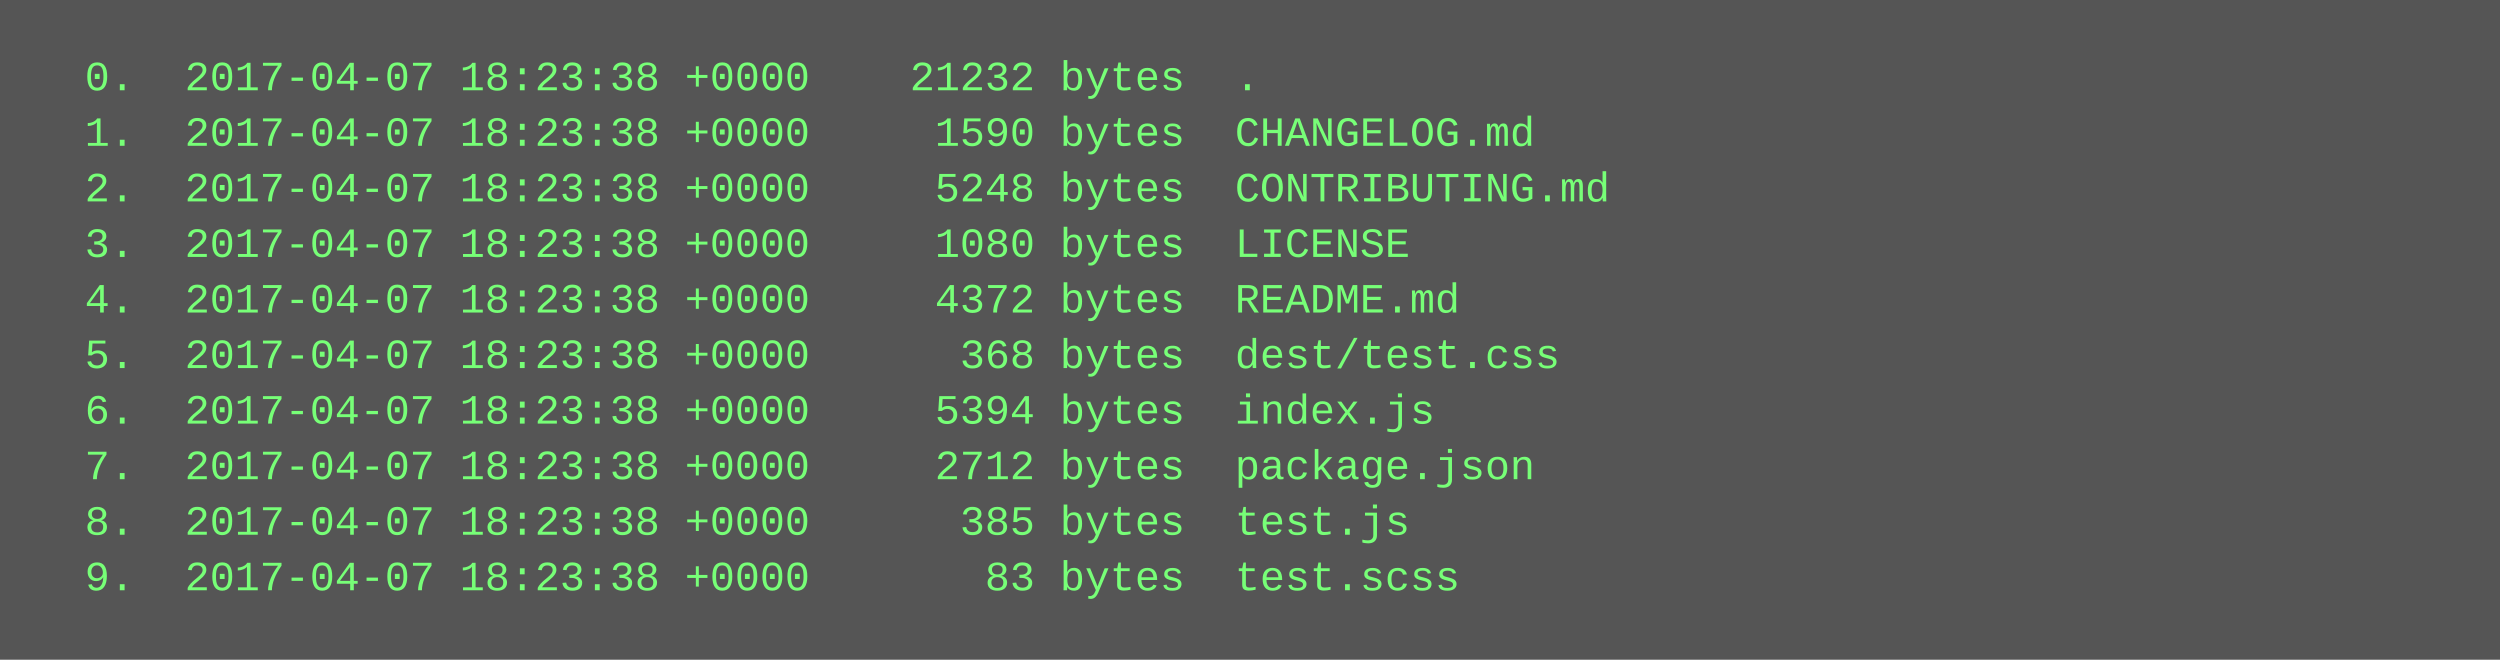
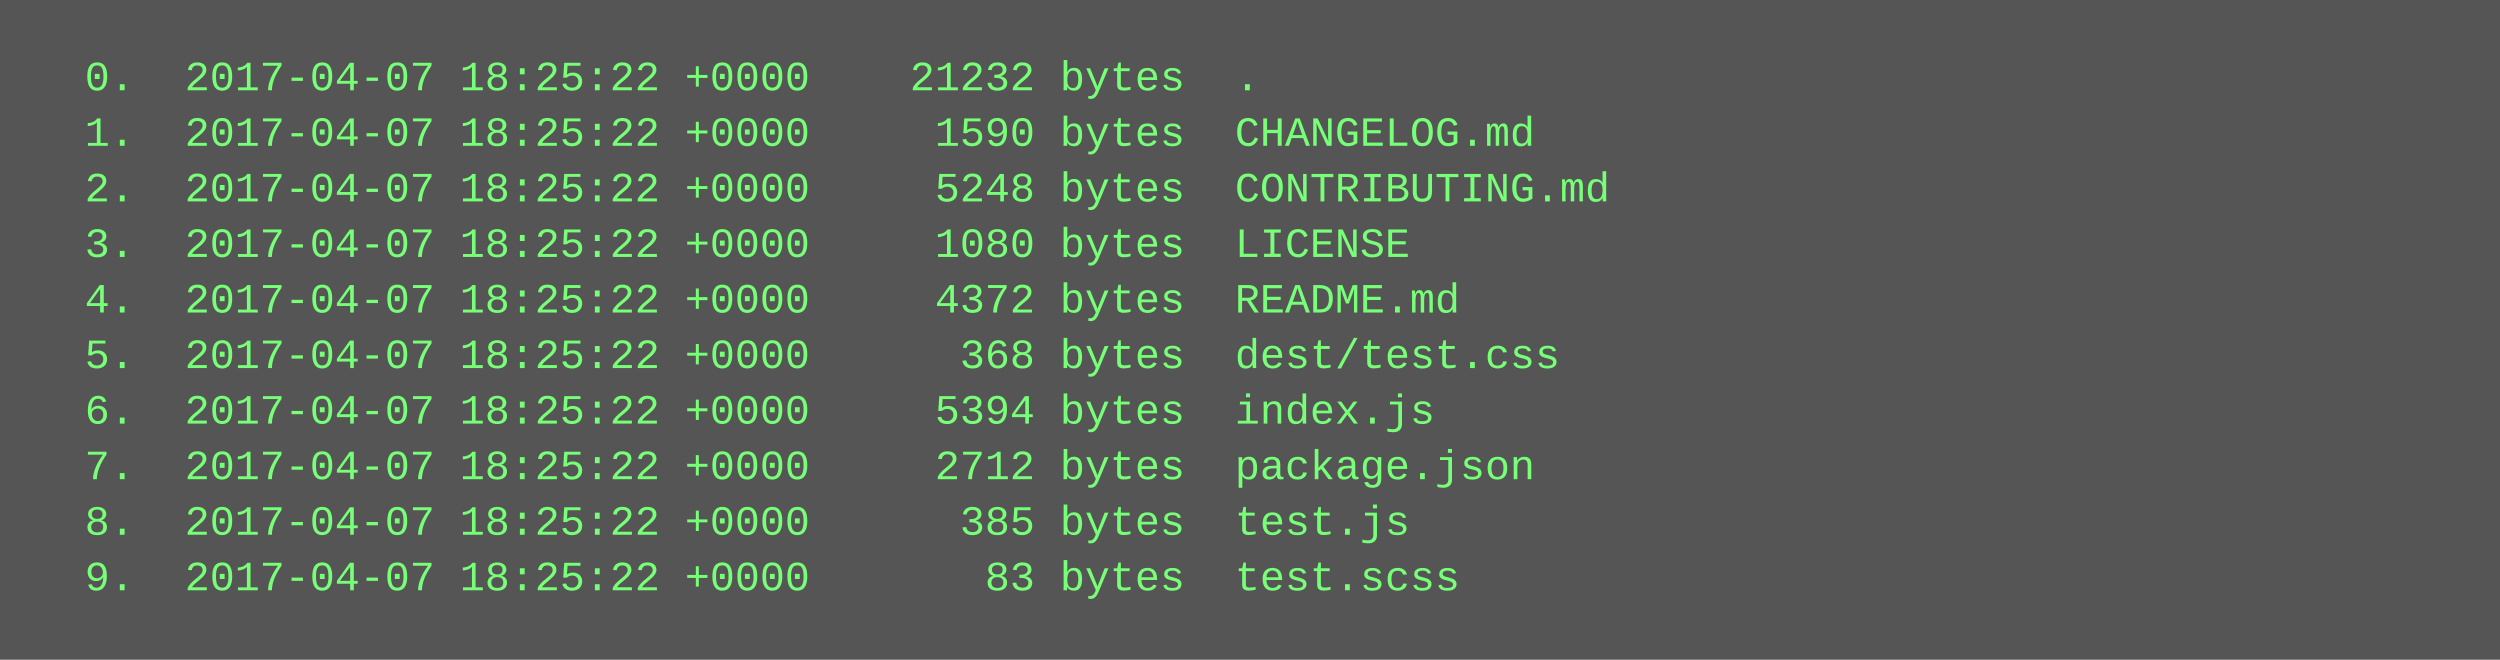
<svg xmlns="http://www.w3.org/2000/svg" height="190" width="720">
  <rect height="190" fill="#555" width="720" />
  <text fill="#7f7" font-family="Courier New" font-size="12" xml:space="preserve">
-     <tspan x="10" y="26">  0.  2017-04-07 18:23:38 +0000    21232 bytes  .</tspan>
-     <tspan x="10" y="42">  1.  2017-04-07 18:23:38 +0000     1590 bytes  CHANGELOG.md</tspan>
-     <tspan x="10" y="58">  2.  2017-04-07 18:23:38 +0000     5248 bytes  CONTRIBUTING.md</tspan>
-     <tspan x="10" y="74">  3.  2017-04-07 18:23:38 +0000     1080 bytes  LICENSE</tspan>
-     <tspan x="10" y="90">  4.  2017-04-07 18:23:38 +0000     4372 bytes  README.md</tspan>
-     <tspan x="10" y="106">  5.  2017-04-07 18:23:38 +0000      368 bytes  dest/test.css</tspan>
-     <tspan x="10" y="122">  6.  2017-04-07 18:23:38 +0000     5394 bytes  index.js</tspan>
-     <tspan x="10" y="138">  7.  2017-04-07 18:23:38 +0000     2712 bytes  package.json</tspan>
-     <tspan x="10" y="154">  8.  2017-04-07 18:23:38 +0000      385 bytes  test.js</tspan>
-     <tspan x="10" y="170">  9.  2017-04-07 18:23:38 +0000       83 bytes  test.scss</tspan>
+     <tspan x="10" y="26">  0.  2017-04-07 18:25:22 +0000    21232 bytes  .</tspan>
+     <tspan x="10" y="42">  1.  2017-04-07 18:25:22 +0000     1590 bytes  CHANGELOG.md</tspan>
+     <tspan x="10" y="58">  2.  2017-04-07 18:25:22 +0000     5248 bytes  CONTRIBUTING.md</tspan>
+     <tspan x="10" y="74">  3.  2017-04-07 18:25:22 +0000     1080 bytes  LICENSE</tspan>
+     <tspan x="10" y="90">  4.  2017-04-07 18:25:22 +0000     4372 bytes  README.md</tspan>
+     <tspan x="10" y="106">  5.  2017-04-07 18:25:22 +0000      368 bytes  dest/test.css</tspan>
+     <tspan x="10" y="122">  6.  2017-04-07 18:25:22 +0000     5394 bytes  index.js</tspan>
+     <tspan x="10" y="138">  7.  2017-04-07 18:25:22 +0000     2712 bytes  package.json</tspan>
+     <tspan x="10" y="154">  8.  2017-04-07 18:25:22 +0000      385 bytes  test.js</tspan>
+     <tspan x="10" y="170">  9.  2017-04-07 18:25:22 +0000       83 bytes  test.scss</tspan>
  </text>
</svg>
